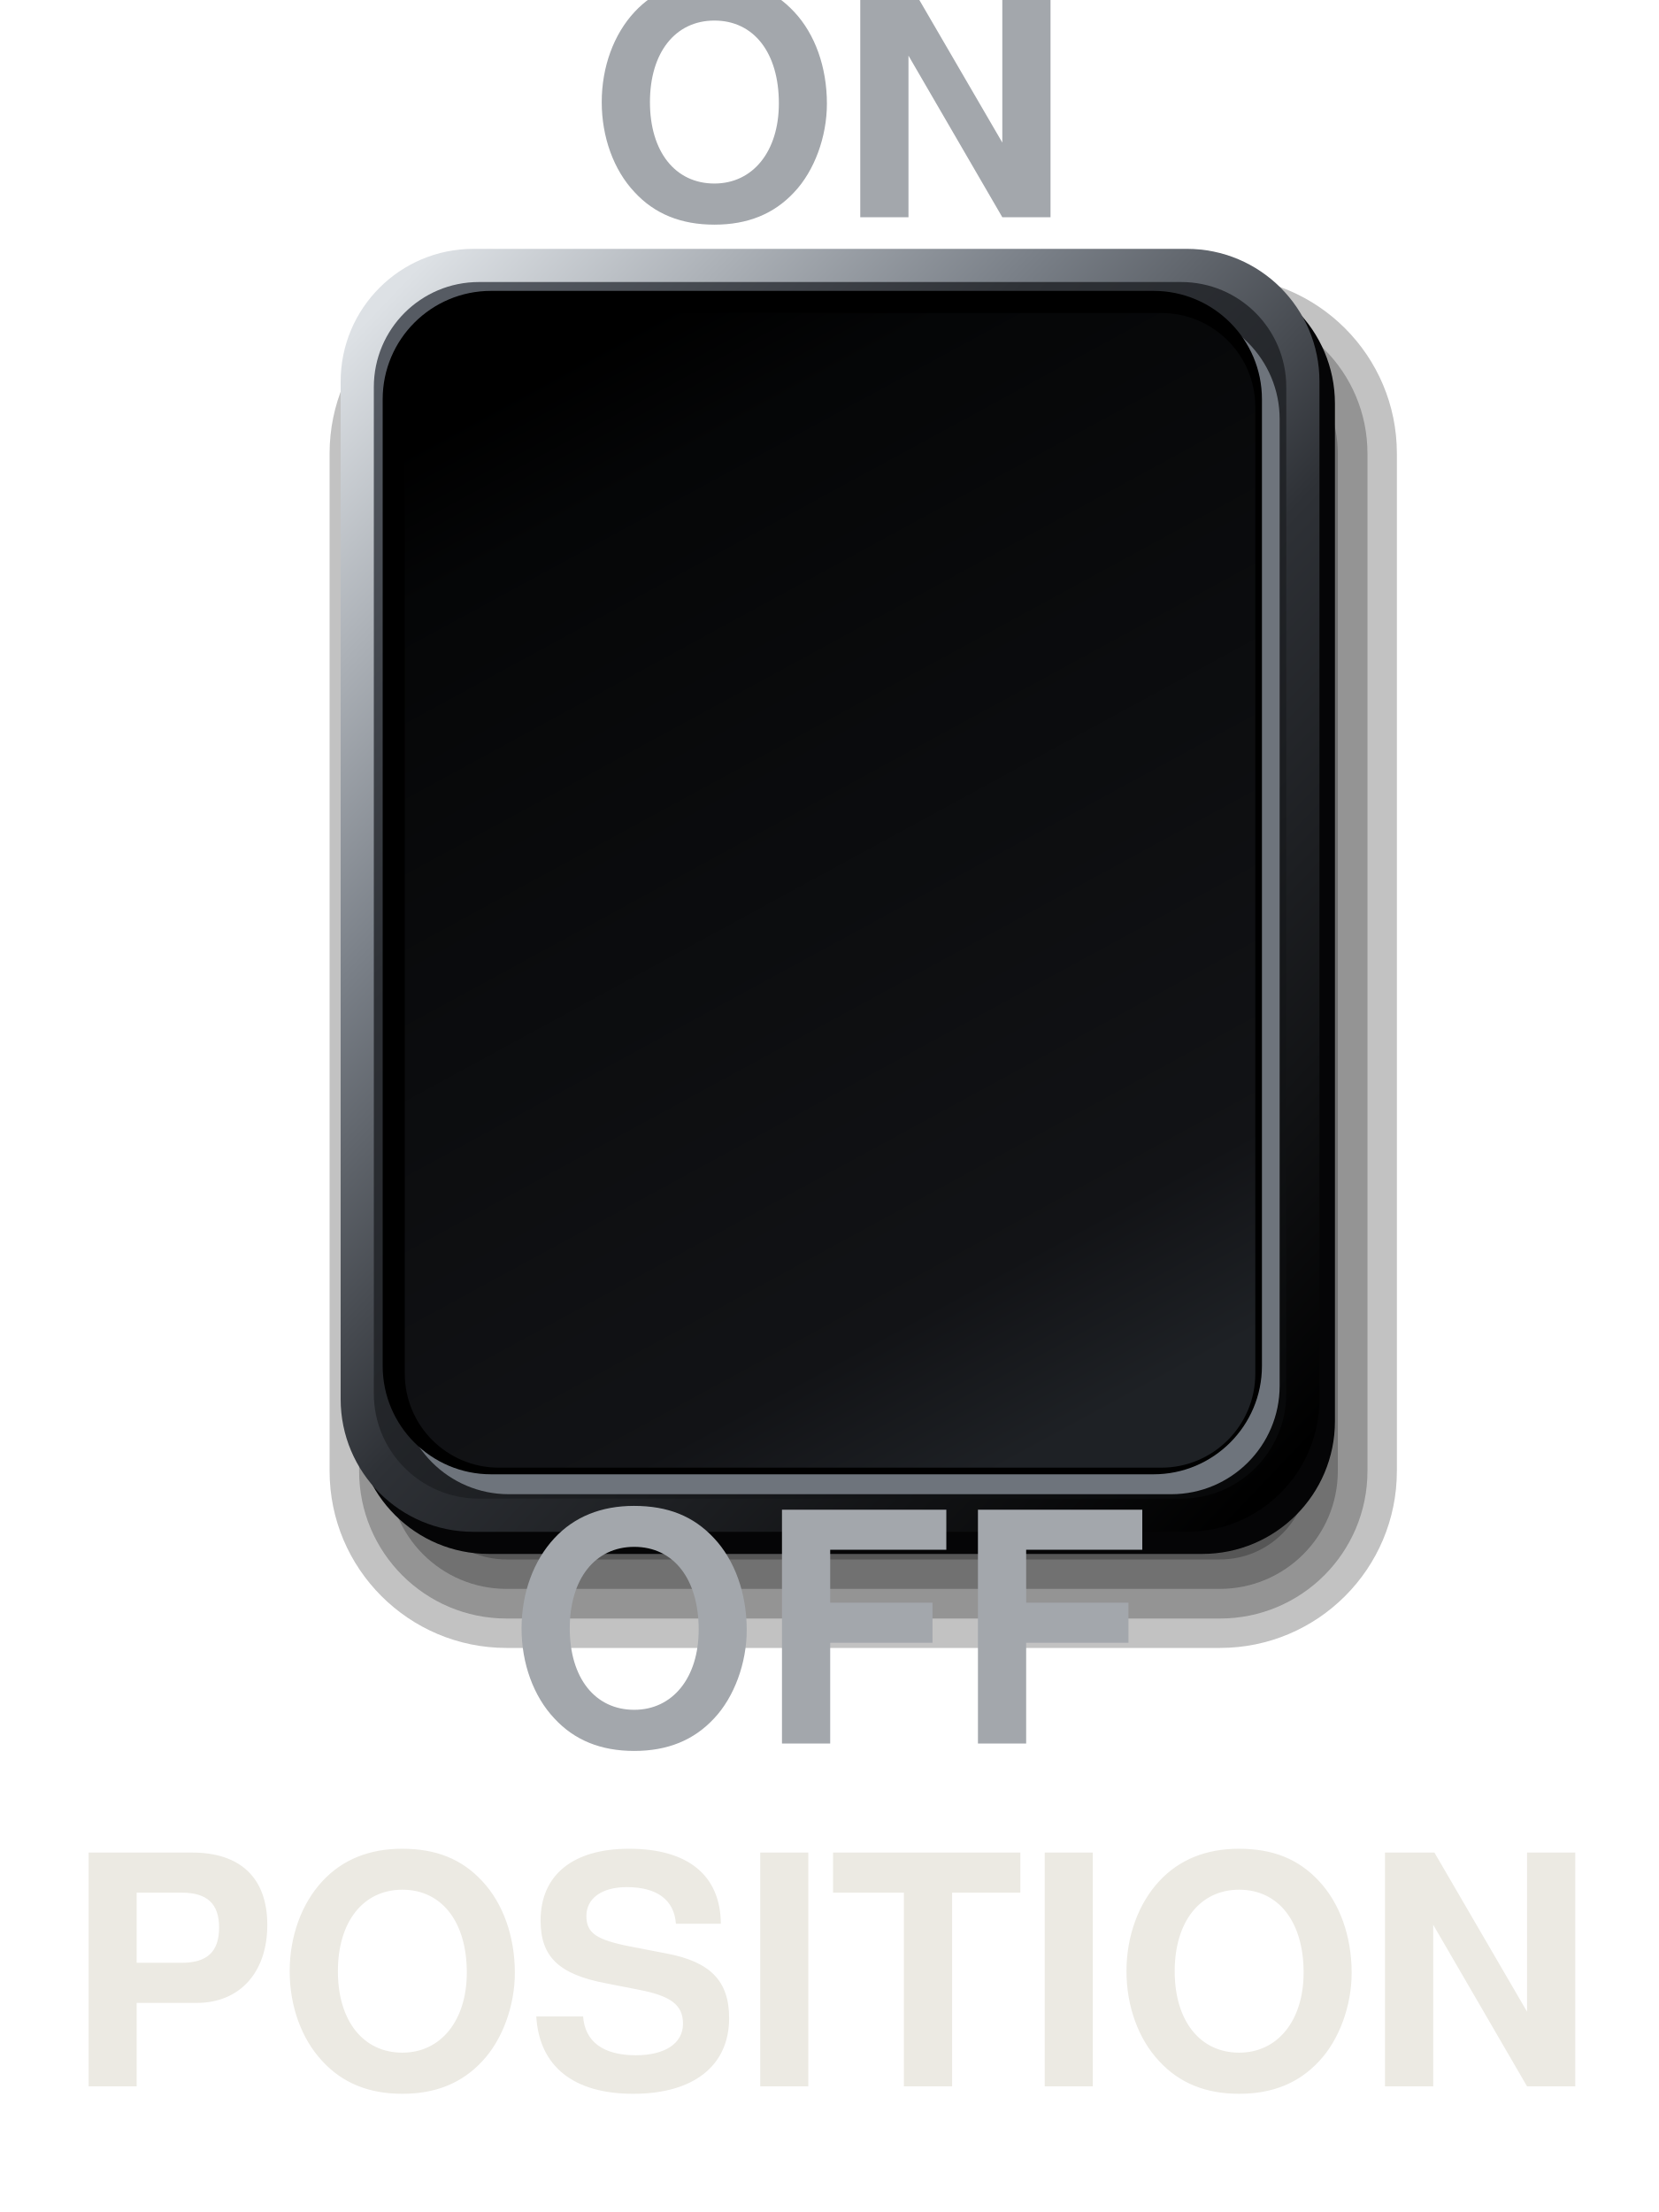
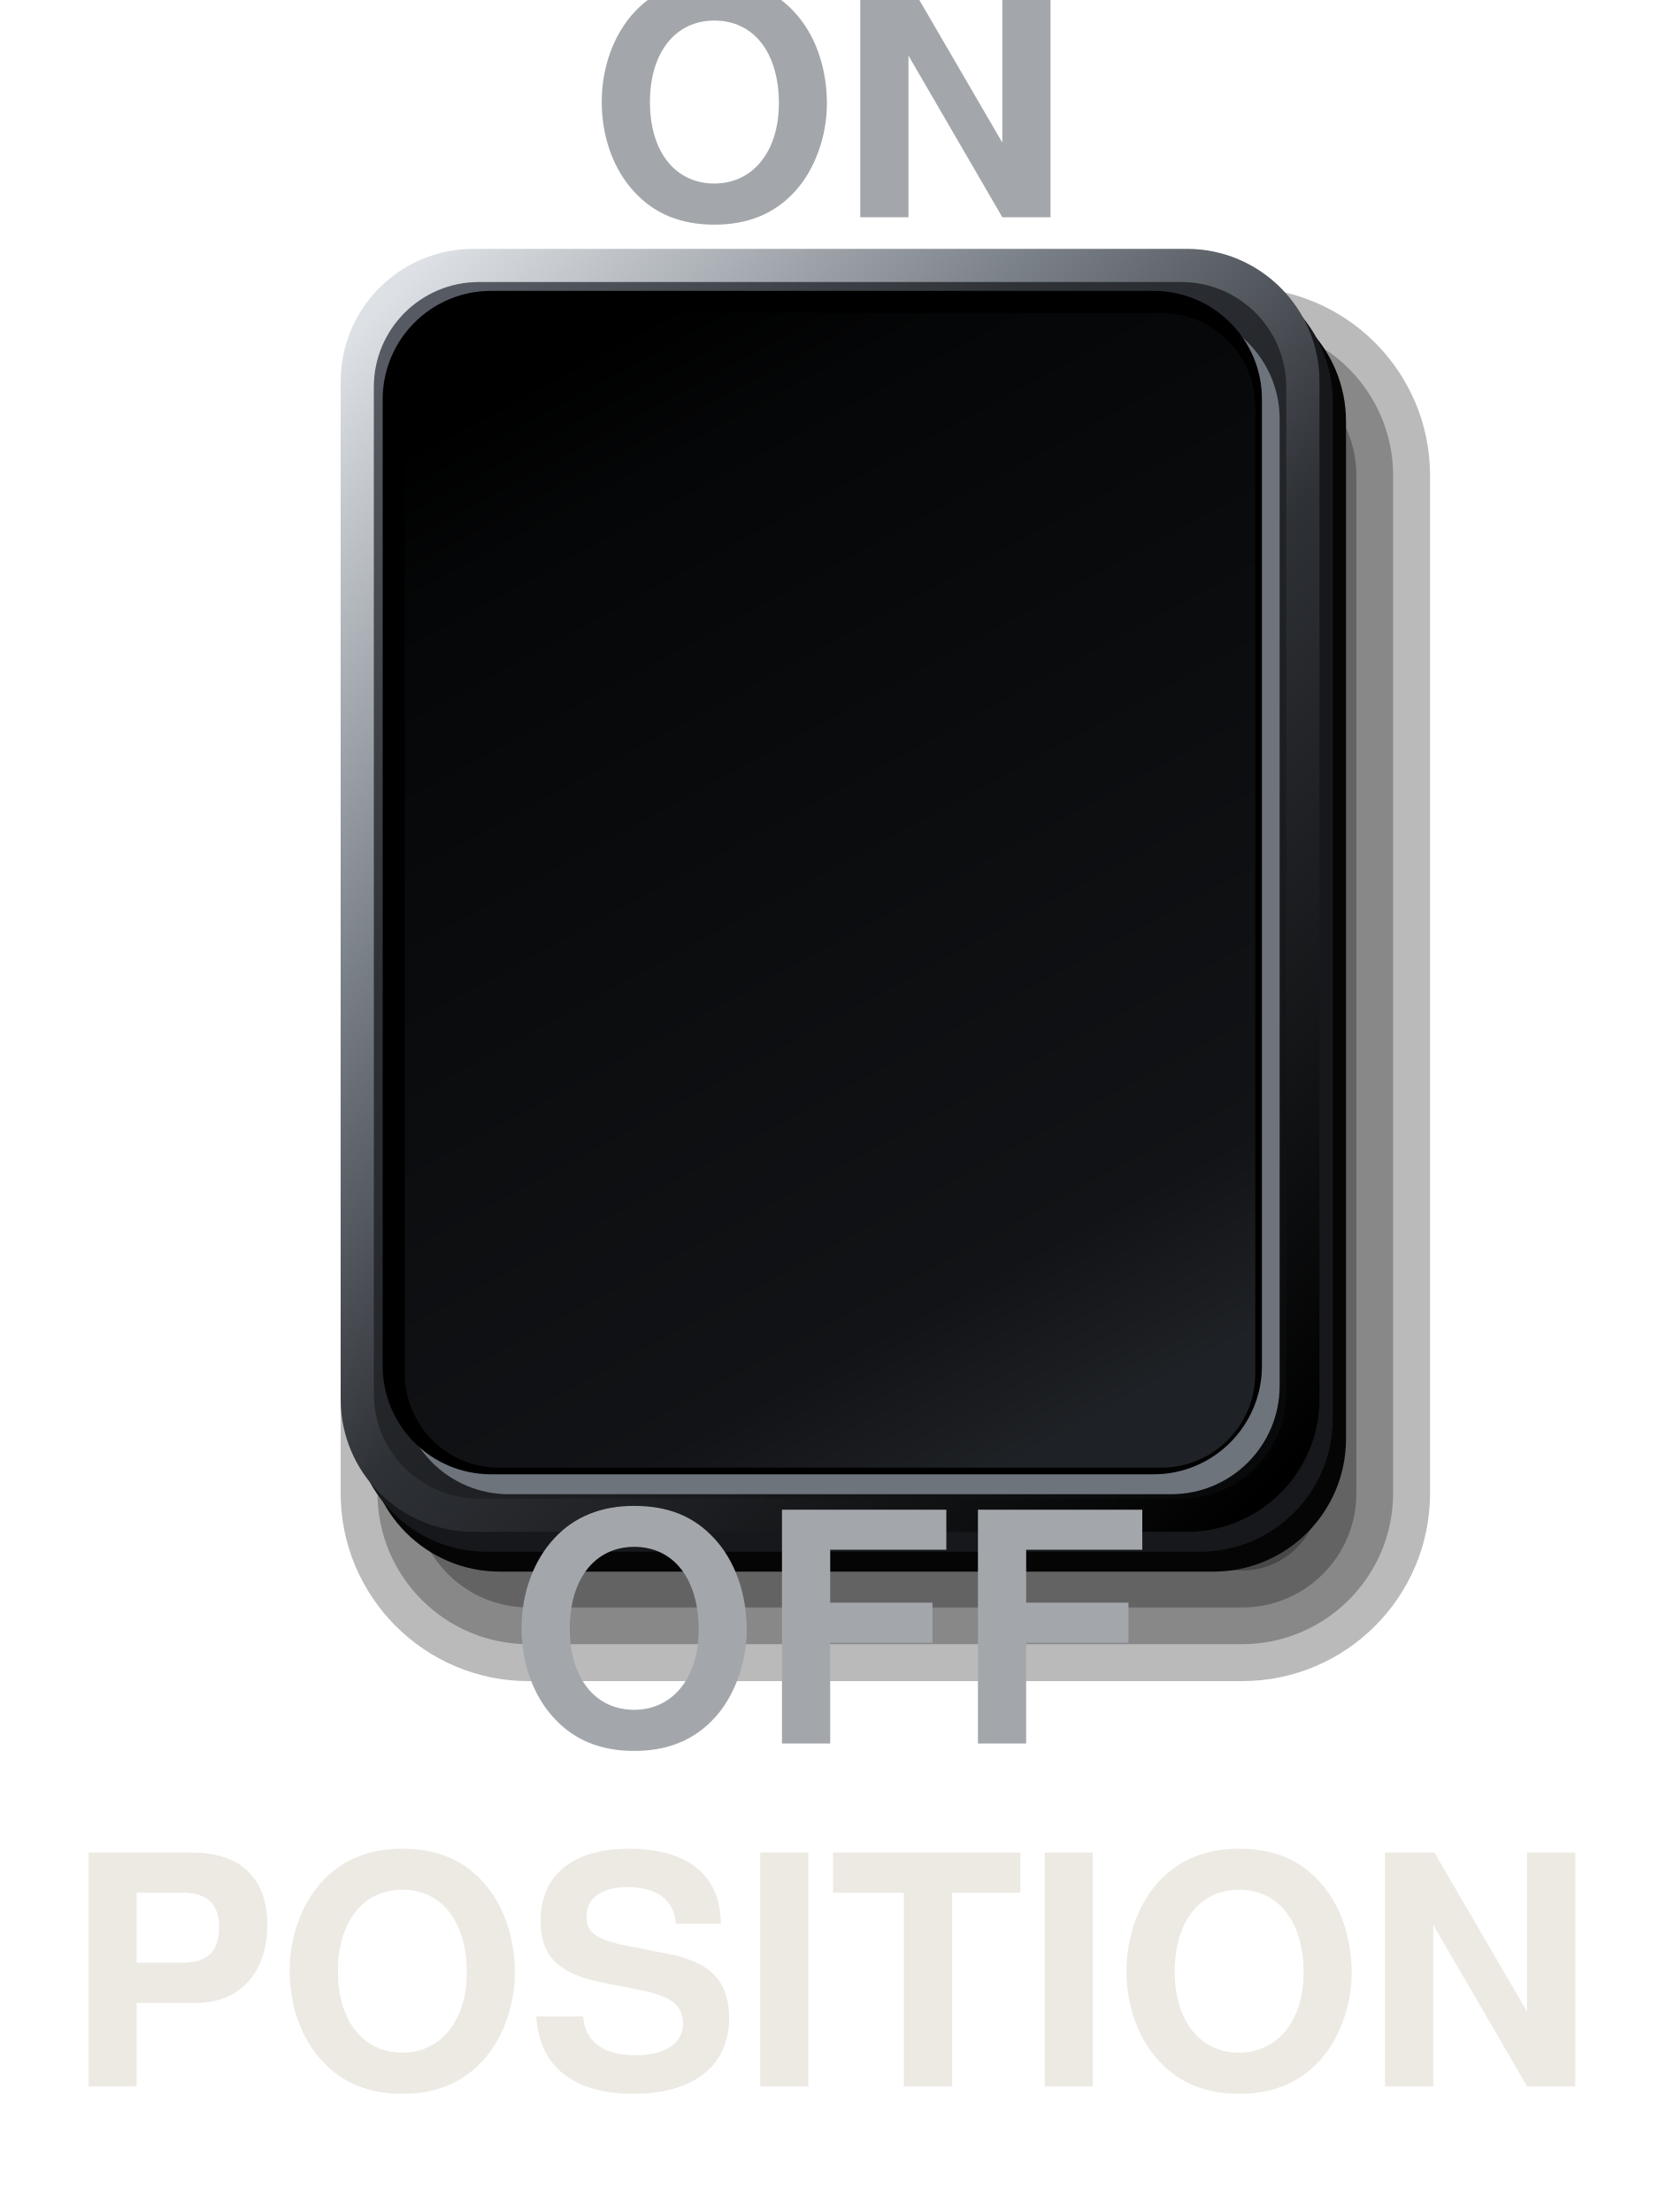
<svg xmlns="http://www.w3.org/2000/svg" viewBox="0 0 150 200" width="150" height="200">
  <defs>
    <linearGradient id="a" x1="0.1" y1="0" x2="0.9" y2="1">
      <stop offset="0" stop-color="#565B63" />
      <stop offset="0.3" stop-color="#2E3136" />
      <stop offset="0.7" stop-color="#1A1C1F" />
      <stop offset="1" stop-color="#08090A" />
    </linearGradient>
    <linearGradient id="b" x1="0.1" y1="0" x2="0.9" y2="1">
      <stop offset="0" stop-color="#DDE1E5" />
      <stop offset="0.3" stop-color="#7A8088" />
      <stop offset="0.55" stop-color="#2E3136" />
      <stop offset="1" stop-color="#000" />
    </linearGradient>
    <linearGradient id="c" x1="0.3" y1="0" x2="0.7" y2="1">
      <stop offset="0" stop-color="#000" />
      <stop offset="0.12" stop-color="#050607" />
      <stop offset="0.85" stop-color="#121316" />
      <stop offset="1" stop-color="#1E2125" />
    </linearGradient>
  </defs>
-   <rect x="29.8" y="25" width="96.5" height="124" rx="16" fill="#000" fill-opacity="0.24" />
-   <rect x="32.47" y="27.67" width="91.17" height="118.67" rx="13.33" fill="#000" fill-opacity="0.24" />
-   <rect x="35.13" y="30.33" width="85.83" height="113.33" rx="10.67" fill="#000" fill-opacity="0.24" />
-   <rect x="37.8" y="33" width="80.5" height="108" rx="8" fill="#000" fill-opacity="0.24" />
-   <rect x="32.2" y="24.5" width="88.5" height="116" rx="12" fill="#050506" />
+   <rect x="30.8" y="26" width="98.5" height="126" rx="17" fill="#000" fill-opacity="0.27" />
+   <rect x="34.13" y="29.33" width="91.83" height="119.33" rx="13.67" fill="#000" fill-opacity="0.27" />
+   <rect x="37.47" y="32.67" width="85.17" height="112.67" rx="10.33" fill="#000" fill-opacity="0.27" />
+   <rect x="40.8" y="36" width="78.5" height="106" rx="7" fill="#000" fill-opacity="0.27" />
+   <rect x="33.2" y="26.1" width="88.5" height="116" rx="12" fill="#050506" />
+   <rect x="32" y="24.3" width="88.5" height="116" rx="12" fill="#16181B" />
  <rect x="30.8" y="22.5" width="88.5" height="116" rx="12" fill="url(#b)" />
  <rect x="33.8" y="25.5" width="82.5" height="110" rx="9.5" fill="url(#a)" />
  <rect x="36.2" y="28.1" width="79.5" height="107" rx="9.8" fill="#6E747C" />
  <rect x="34.6" y="26.3" width="79.5" height="107" rx="9.8" fill="#000" />
  <rect x="36.6" y="28.3" width="76.9" height="104.4" rx="8.5" fill="url(#c)" />
  <text x="75" y="13" font-size="29" font-family="Helvetica, Arial, sans-serif" font-weight="bold" fill="#A3A7AC" text-anchor="middle" dominant-baseline="central">ON</text>
  <text x="75" y="151" font-size="29" font-family="Helvetica, Arial, sans-serif" font-weight="bold" fill="#A3A7AC" text-anchor="middle" dominant-baseline="central">OFF</text>
  <text x="75" y="182" font-size="29" font-family="Helvetica, Arial, sans-serif" font-weight="bold" fill="#ECEAE3" text-anchor="middle" dominant-baseline="central">POSITION</text>
</svg>
